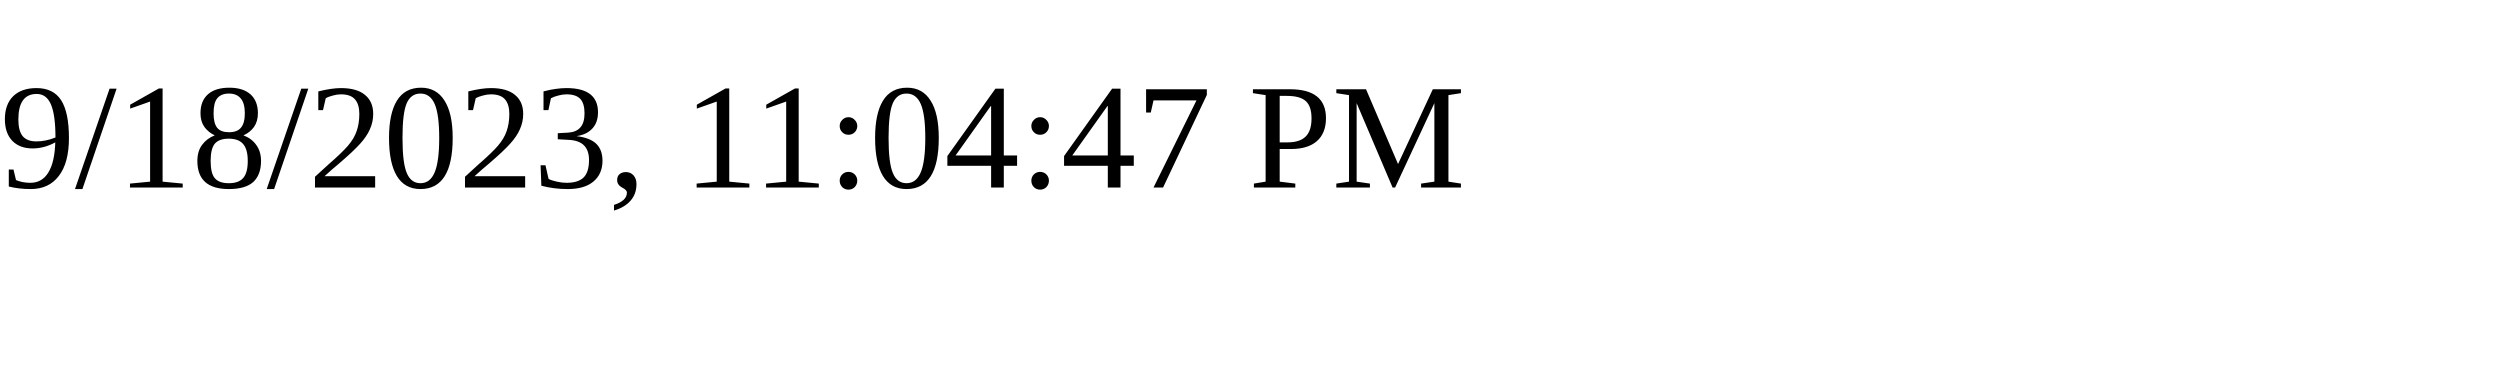
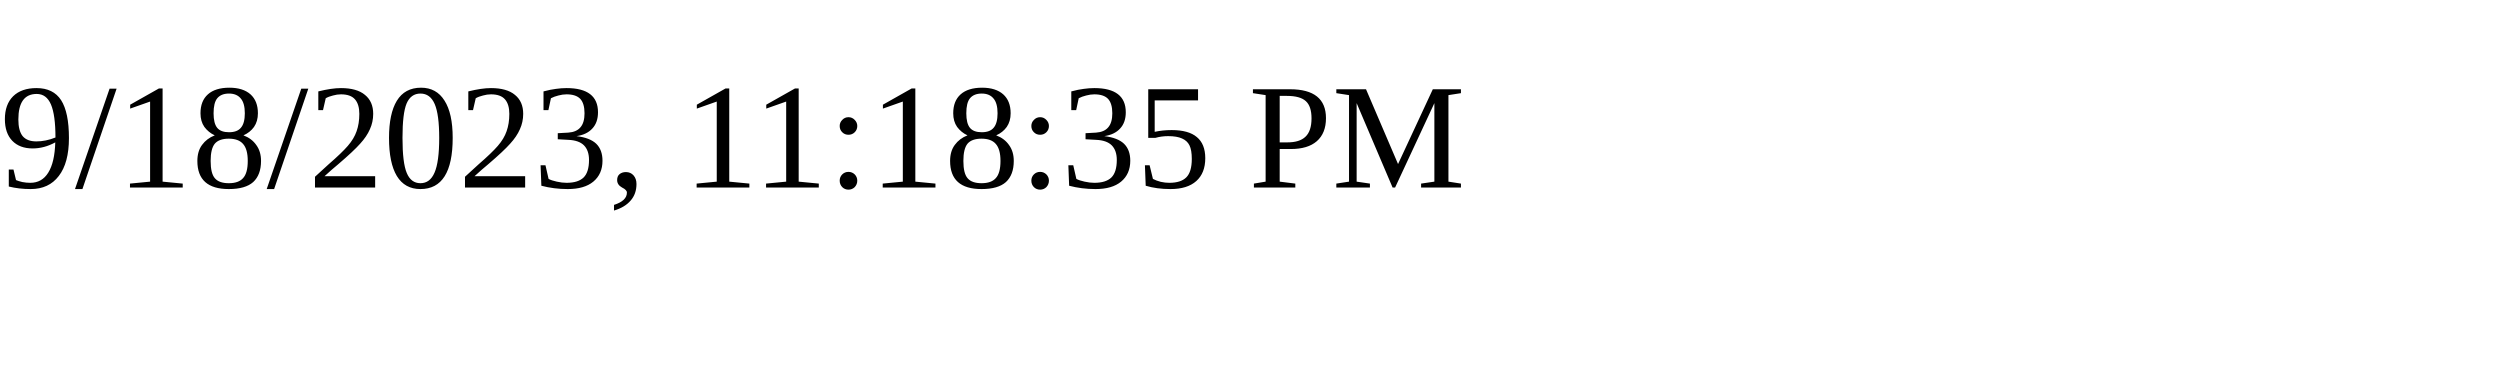
<svg xmlns="http://www.w3.org/2000/svg" height="30" width="200">
-   <text x="0" y="15">9/18/2023, 11:04:47 PM</text>
+   <text x="0" y="15">9/18/2023, 11:18:35 PM</text>
</svg>
